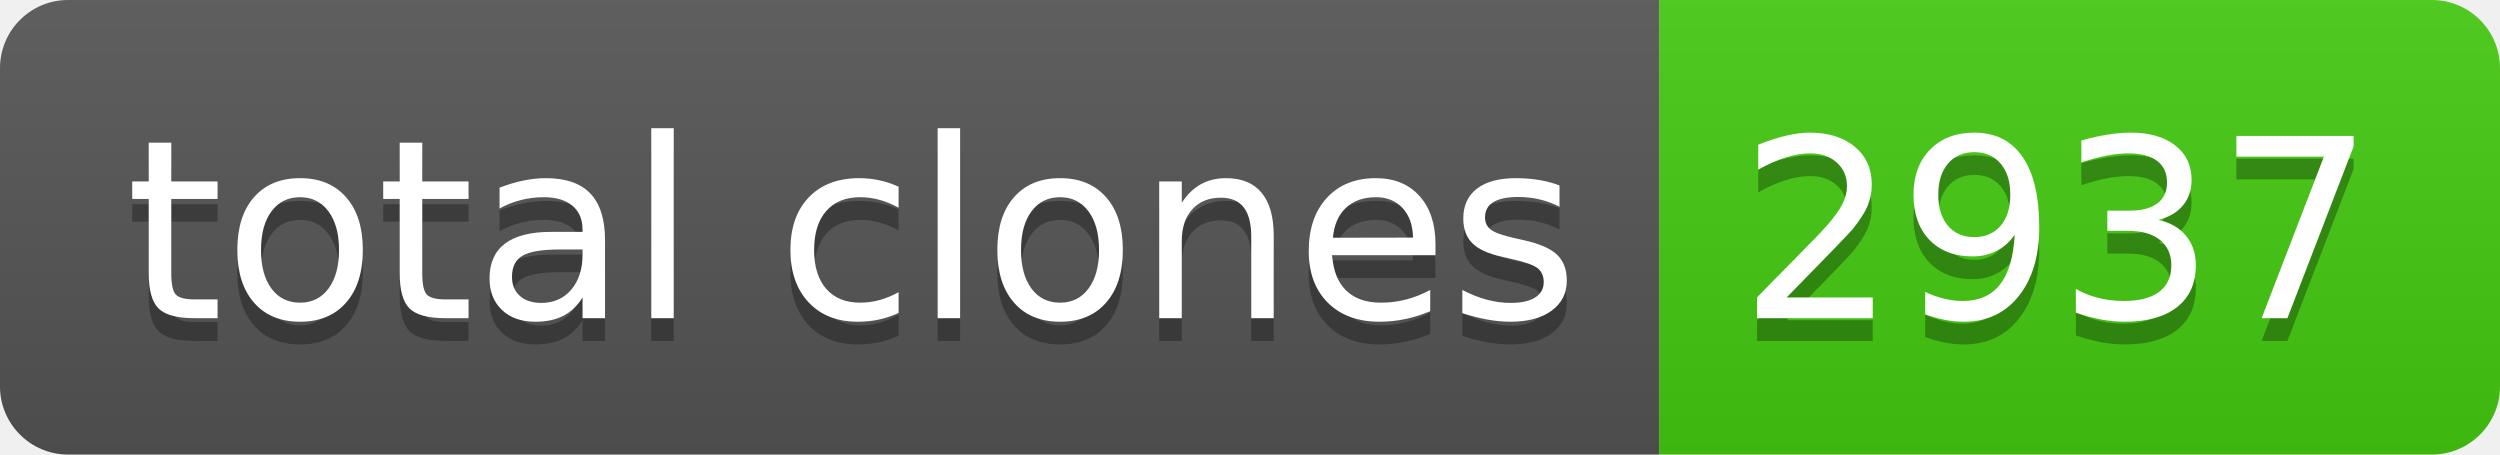
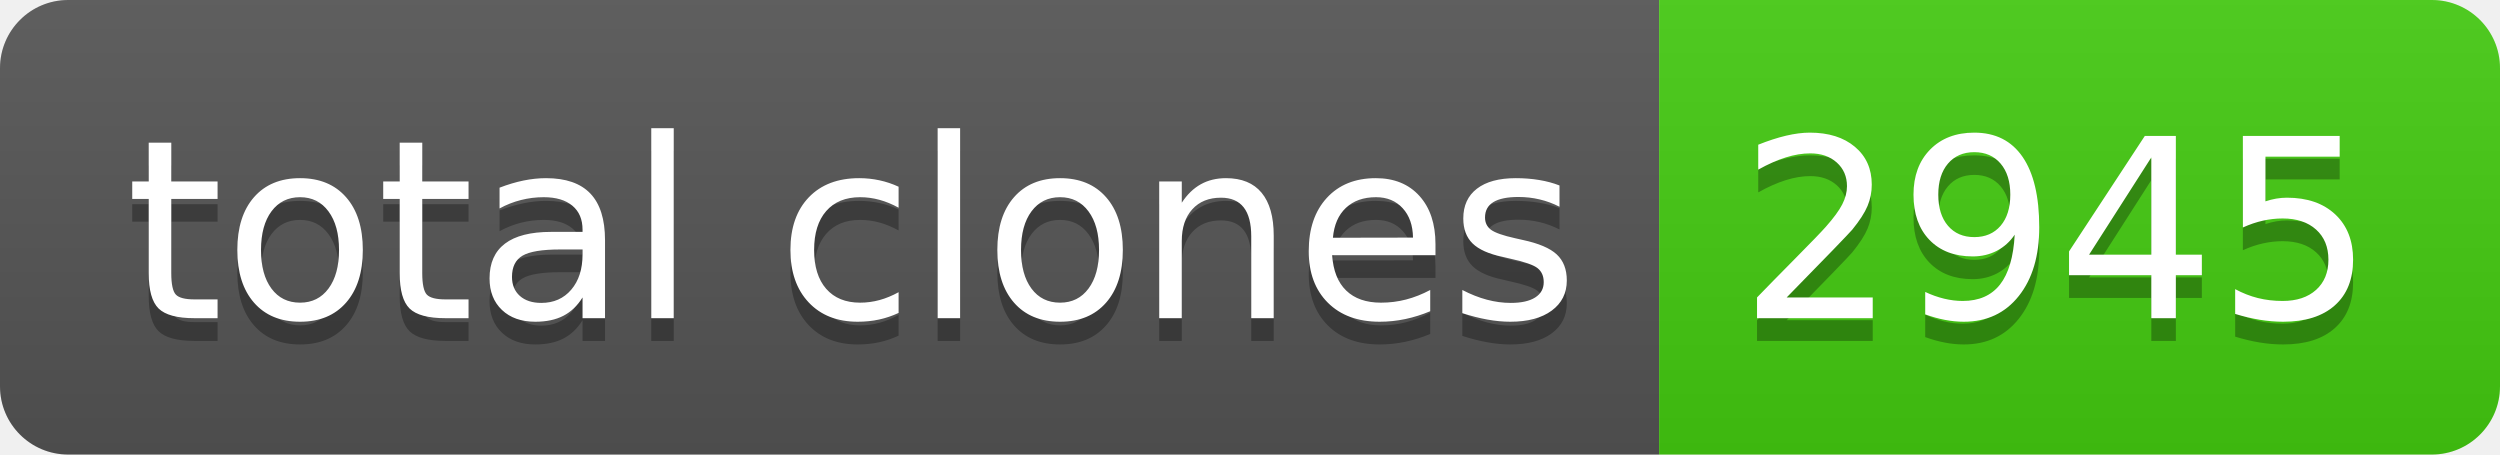
- <svg xmlns="http://www.w3.org/2000/svg" width="110" height="20" role="img" aria-label="total clones: 2937">
+ <svg xmlns="http://www.w3.org/2000/svg" width="110" height="20" role="img" aria-label="total clones: 2945">
  <linearGradient id="s" x2="0" y2="100%">
    <stop offset="0" stop-color="#bbb" stop-opacity=".1" />
    <stop offset="1" stop-opacity=".1" />
  </linearGradient>
  <clipPath id="r">
    <rect width="110" height="20" rx="3" fill="#fff" />
  </clipPath>
  <g clip-path="url(#r)">
    <rect width="73" height="20" fill="#555" />
    <rect x="73" width="37" height="20" fill="#4c1" />
    <rect width="110" height="20" fill="url(#s)" />
  </g>
  <g fill="#fff" text-anchor="middle" font-family="Verdana,Geneva,DejaVu Sans,sans-serif" text-rendering="geometricPrecision" font-size="110">
    <text aria-hidden="true" x="375" y="150" fill="#010101" fill-opacity=".3" transform="scale(.1)" textLength="630">total clones</text>
    <text x="375" y="140" transform="scale(.1)" fill="#fff" textLength="630">total clones</text>
-     <text aria-hidden="true" x="905" y="150" fill="#010101" fill-opacity=".3" transform="scale(.1)" textLength="270">2937</text>
-     <text x="905" y="140" transform="scale(.1)" fill="#fff" textLength="270">2937</text>
+     <text aria-hidden="true" x="905" y="150" fill="#010101" fill-opacity=".3" transform="scale(.1)" textLength="270">2945</text>
+     <text x="905" y="140" transform="scale(.1)" fill="#fff" textLength="270">2945</text>
  </g>
</svg>
